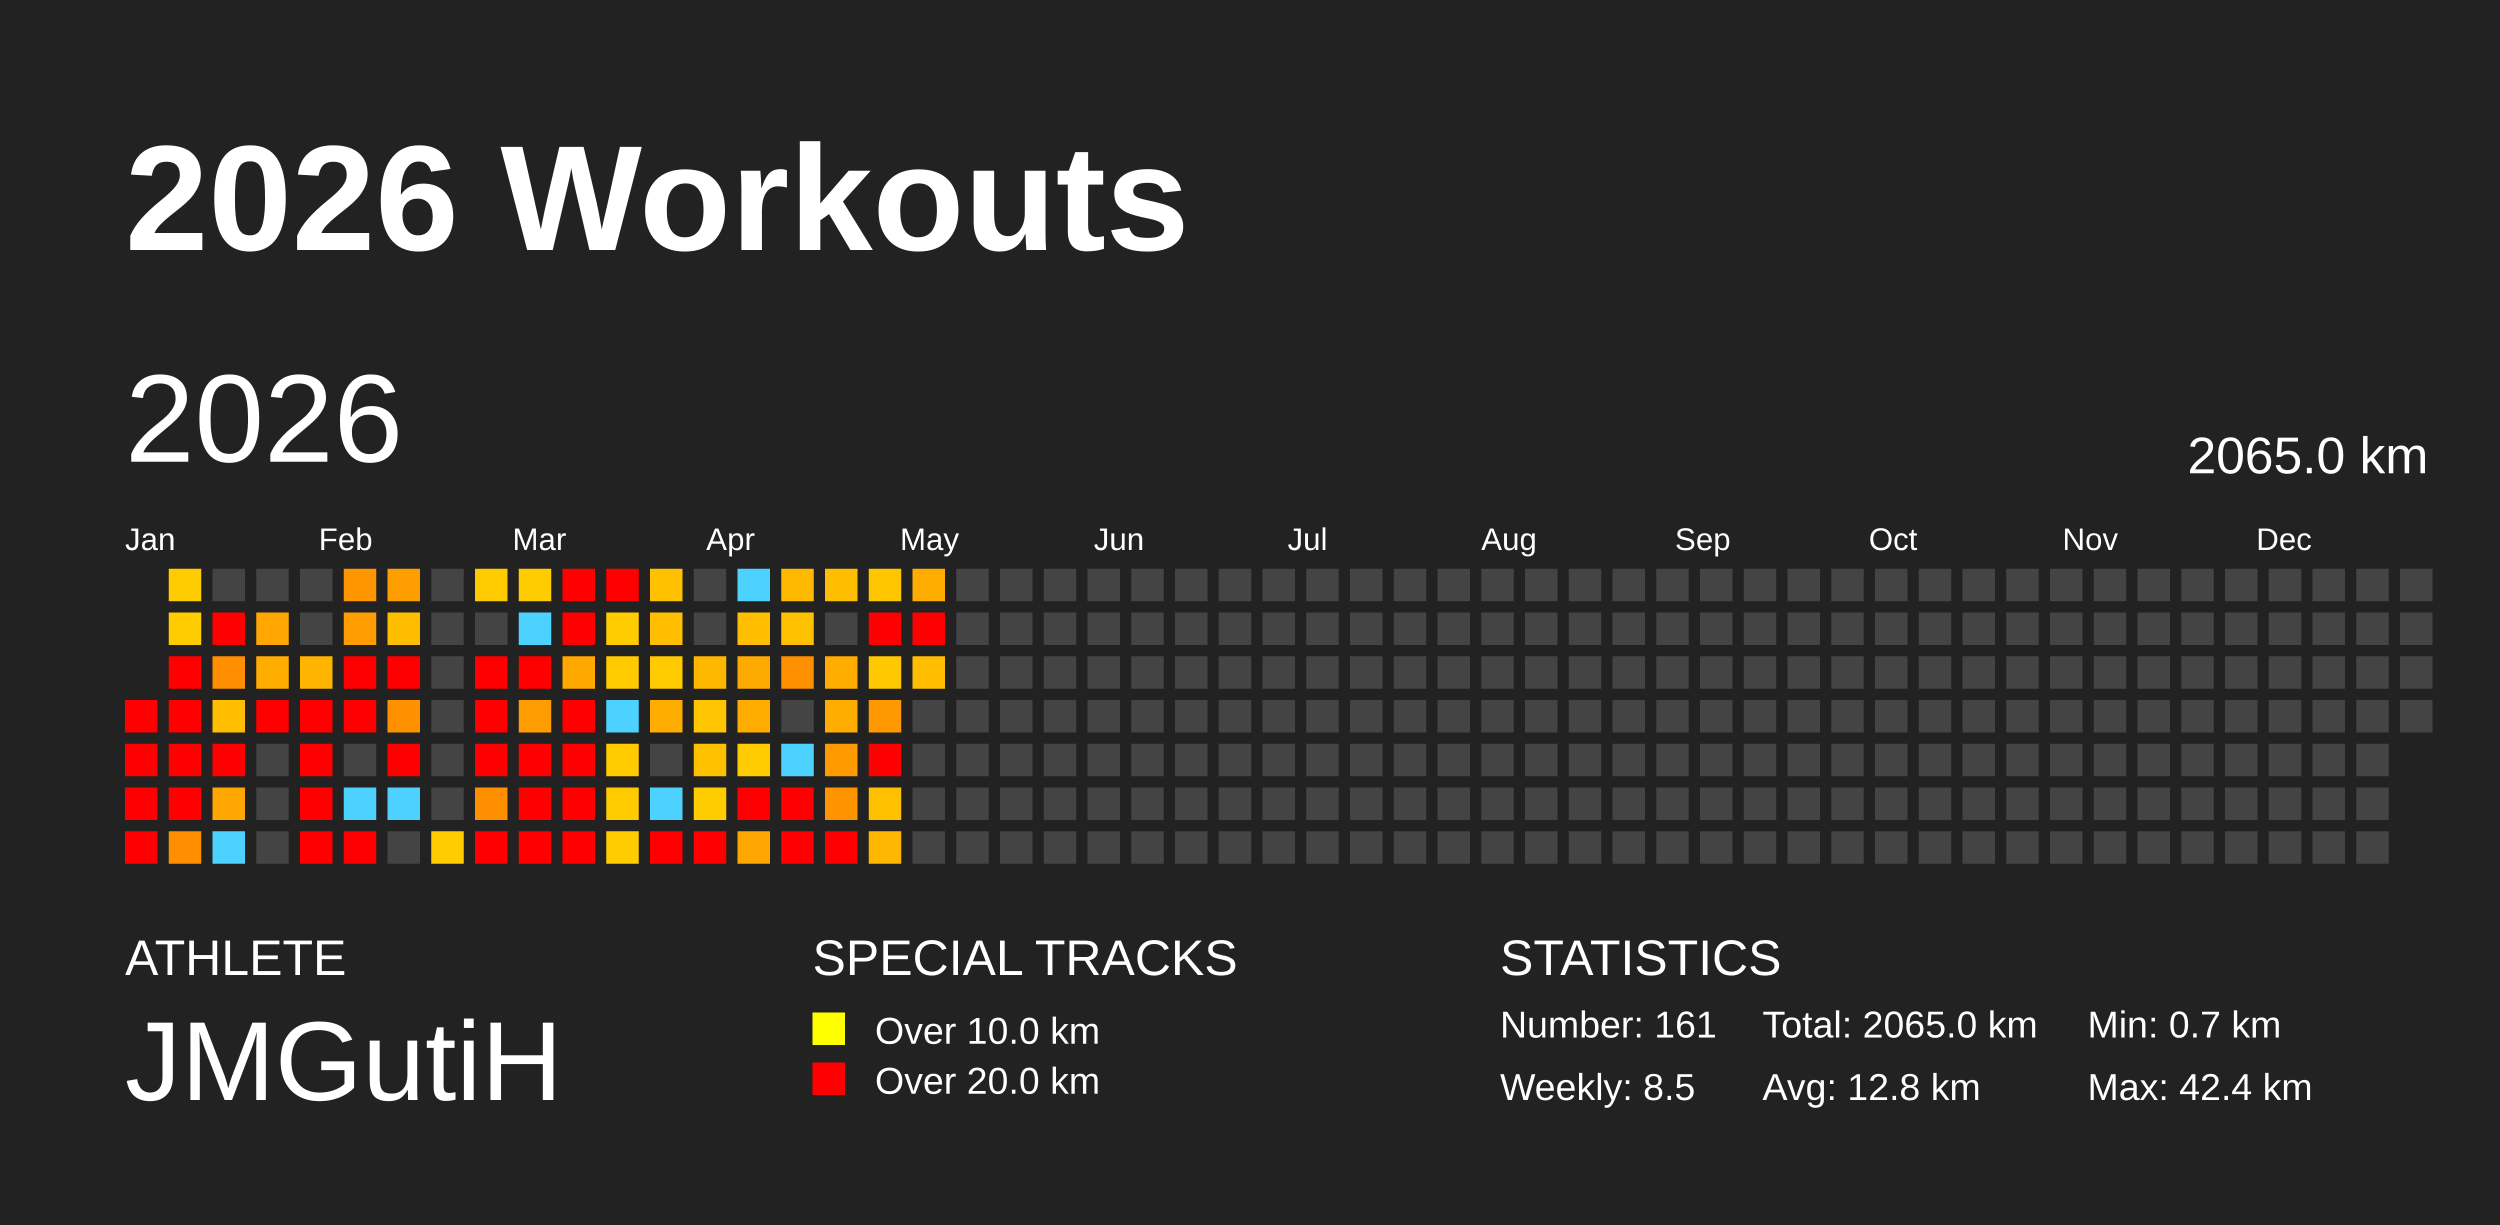
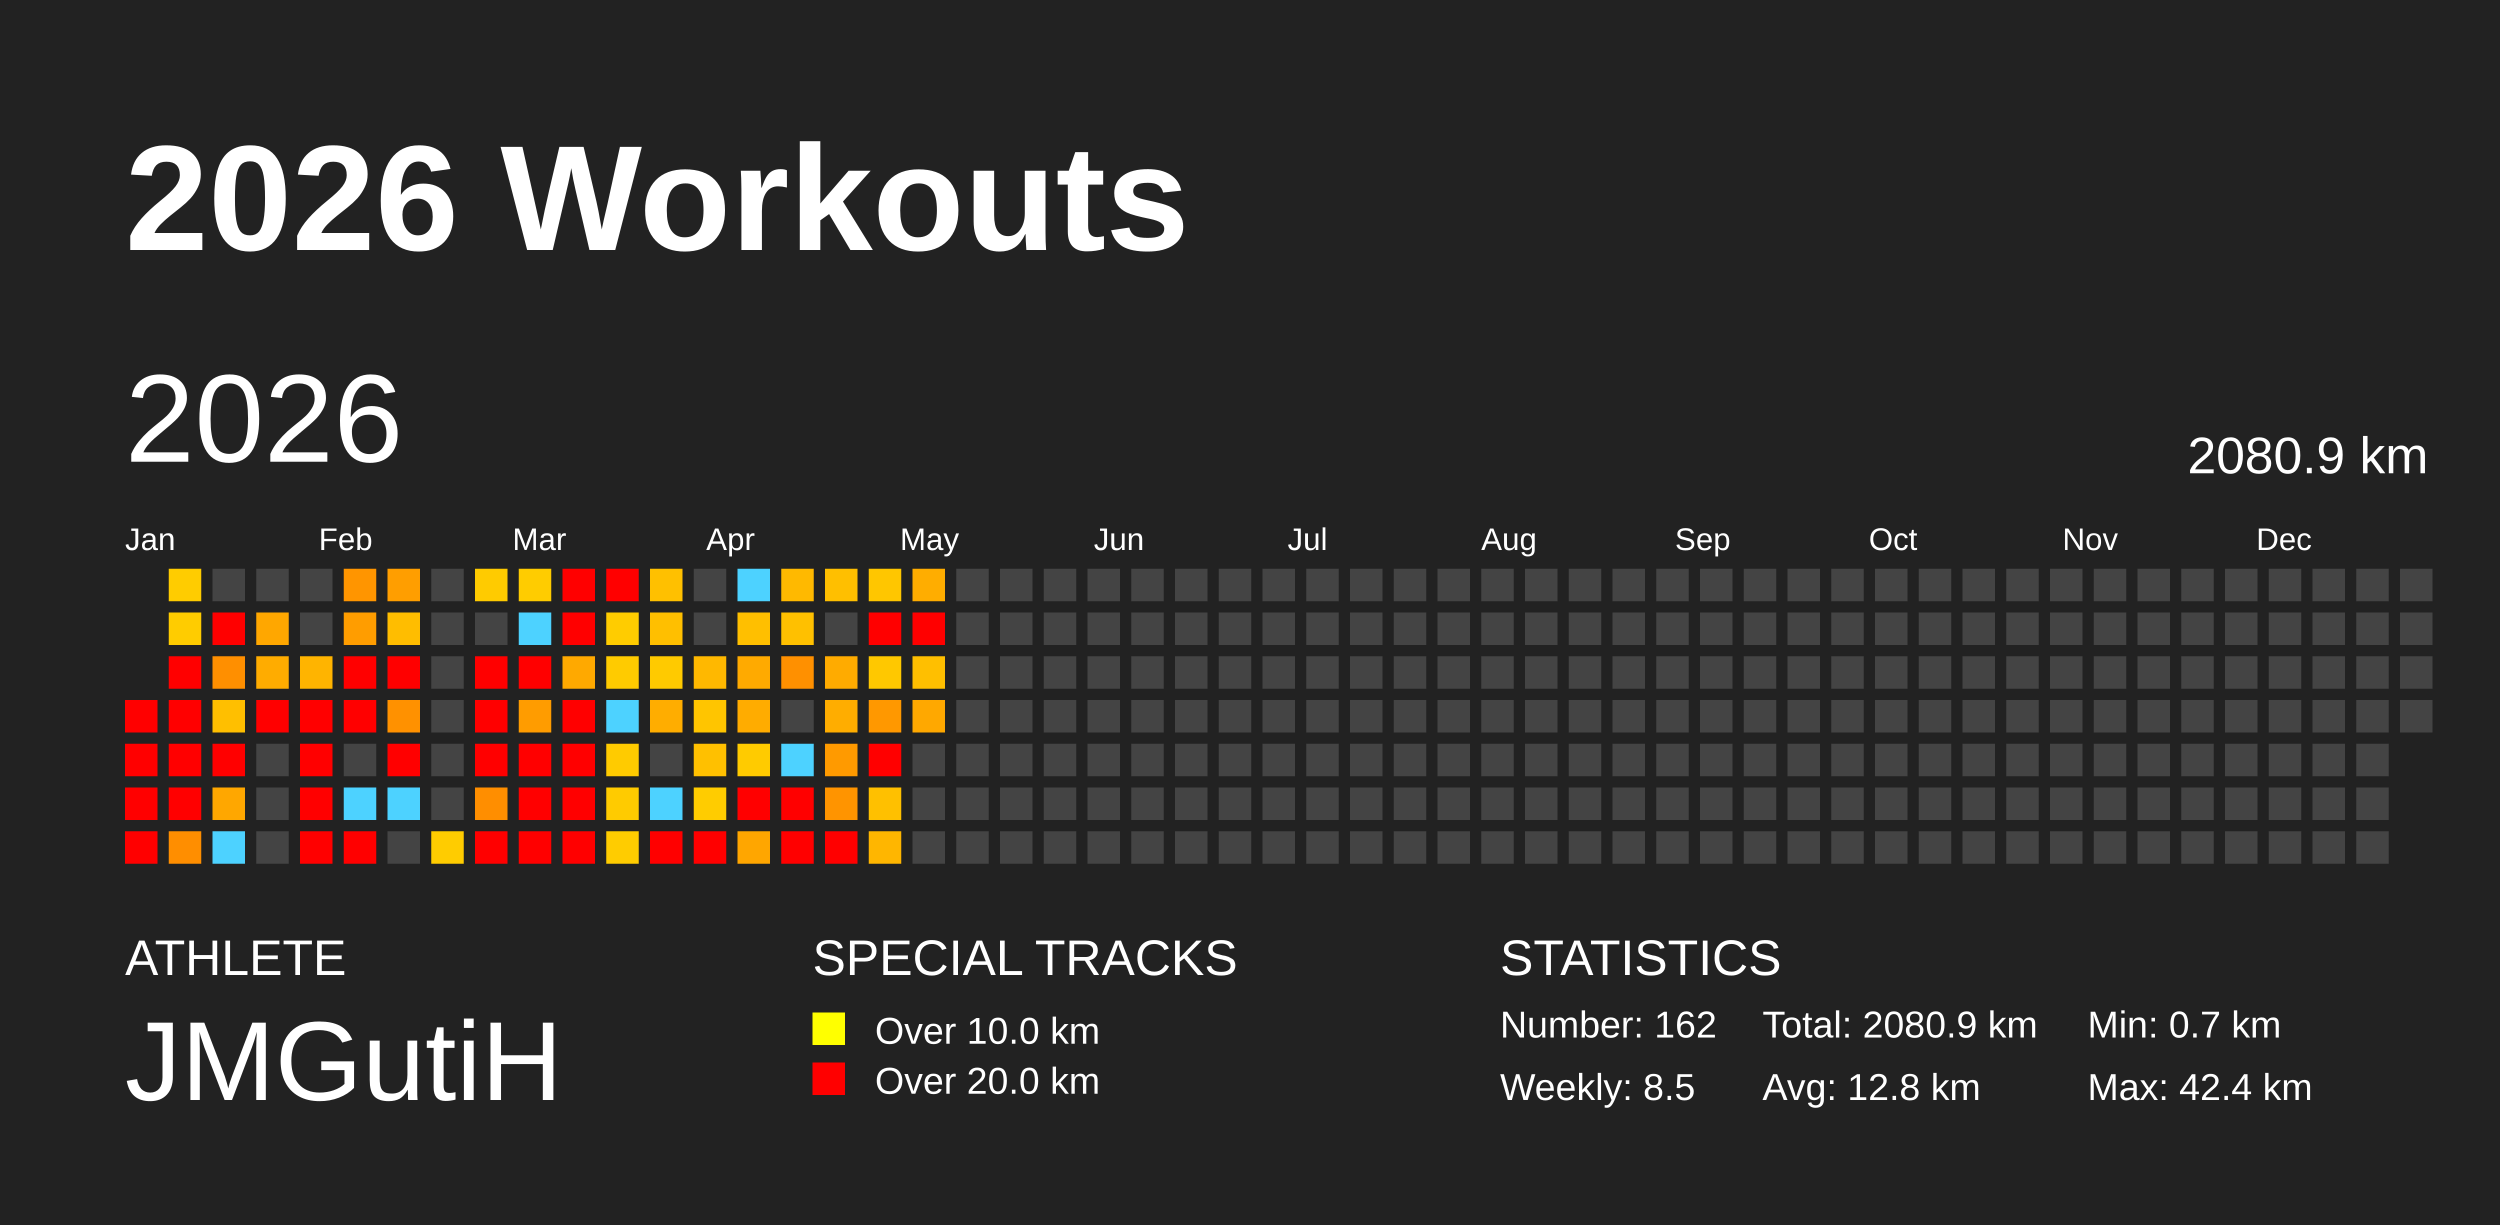
<svg xmlns="http://www.w3.org/2000/svg" baseProfile="full" height="98mm" version="1.1" viewBox="0,0,200,98" width="200mm">
  <defs />
  <rect fill="#222222" height="98" width="200" x="0" y="0" />
  <text fill="#FFFFFF" style="font-size:12px; font-family:Arial; font-weight:bold;" x="10" y="20">2026 Workouts</text>
  <text fill="#FFFFFF" style="font-size:4px; font-family:Arial" x="10" y="78">ATHLETE</text>
  <text fill="#FFFFFF" style="font-size:9px; font-family:Arial" x="10" y="88">JMGutiH</text>
  <text fill="#FFFFFF" style="font-size:4px; font-family:Arial" x="65" y="78">SPECIAL TRACKS</text>
  <rect fill="yellow" height="2.6" width="2.6" x="65" y="81" />
  <text fill="#FFFFFF" style="font-size:3px; font-family:Arial" x="70" y="83.5">Over 10.0 km</text>
  <rect fill="red" height="2.6" width="2.6" x="65" y="85" />
  <text fill="#FFFFFF" style="font-size:3px; font-family:Arial" x="70" y="87.5">Over 20.0 km</text>
  <text fill="#FFFFFF" style="font-size:4px; font-family:Arial" x="120" y="78">STATISTICS</text>
-   <text fill="#FFFFFF" style="font-size:3px; font-family:Arial" x="120" y="83">Number: 161</text>
+   <text fill="#FFFFFF" style="font-size:3px; font-family:Arial" x="120" y="83">Number: 162</text>
  <text fill="#FFFFFF" style="font-size:3px; font-family:Arial" x="120" y="88">Weekly: 8.5</text>
-   <text fill="#FFFFFF" style="font-size:3px; font-family:Arial" x="141" y="83">Total: 2065.0 km</text>
+   <text fill="#FFFFFF" style="font-size:3px; font-family:Arial" x="141" y="83">Total: 2080.9 km</text>
  <text fill="#FFFFFF" style="font-size:3px; font-family:Arial" x="141" y="88">Avg: 12.8 km</text>
  <text fill="#FFFFFF" style="font-size:3px; font-family:Arial" x="167" y="83">Min: 0.7 km</text>
  <text fill="#FFFFFF" style="font-size:3px; font-family:Arial" x="167" y="88">Max: 42.4 km</text>
  <text dominant-baseline="hanging" fill="#FFFFFF" style="font-size:10.0px; font-family:Arial;" x="10" y="30">2026</text>
-   <text dominant-baseline="hanging" fill="#FFFFFF" style="font-size:4.125px; font-family:Arial;" x="175" y="35">2065.0 km</text>
+   <text dominant-baseline="hanging" fill="#FFFFFF" style="font-size:4.125px; font-family:Arial;" x="175" y="35">2080.9 km</text>
  <text fill="#FFFFFF" style="font-size:2.5px; font-family:Arial" x="10.0" y="44">Jan</text>
  <text fill="#FFFFFF" style="font-size:2.5px; font-family:Arial" x="25.5" y="44">Feb</text>
  <text fill="#FFFFFF" style="font-size:2.5px; font-family:Arial" x="41.0" y="44">Mar</text>
  <text fill="#FFFFFF" style="font-size:2.5px; font-family:Arial" x="56.5" y="44">Apr</text>
  <text fill="#FFFFFF" style="font-size:2.5px; font-family:Arial" x="72.0" y="44">May</text>
  <text fill="#FFFFFF" style="font-size:2.5px; font-family:Arial" x="87.5" y="44">Jun</text>
  <text fill="#FFFFFF" style="font-size:2.5px; font-family:Arial" x="103.0" y="44">Jul</text>
  <text fill="#FFFFFF" style="font-size:2.5px; font-family:Arial" x="118.5" y="44">Aug</text>
  <text fill="#FFFFFF" style="font-size:2.5px; font-family:Arial" x="134.0" y="44">Sep</text>
  <text fill="#FFFFFF" style="font-size:2.5px; font-family:Arial" x="149.5" y="44">Oct</text>
  <text fill="#FFFFFF" style="font-size:2.5px; font-family:Arial" x="165.0" y="44">Nov</text>
  <text fill="#FFFFFF" style="font-size:2.5px; font-family:Arial" x="180.5" y="44">Dec</text>
  <rect fill="red" height="2.6" width="2.6" x="10.0" y="56.0" />
  <rect fill="red" height="2.6" width="2.6" x="10.0" y="59.5" />
  <rect fill="red" height="2.6" width="2.6" x="10.0" y="63.0" />
  <rect fill="red" height="2.6" width="2.6" x="10.0" y="66.5" />
  <rect fill="#ffcc00" height="2.6" width="2.6" x="13.5" y="45.5" />
  <rect fill="#ffcc00" height="2.6" width="2.6" x="13.5" y="49.0" />
  <rect fill="red" height="2.6" width="2.6" x="13.5" y="52.5" />
  <rect fill="red" height="2.6" width="2.6" x="13.5" y="56.0" />
  <rect fill="red" height="2.6" width="2.6" x="13.5" y="59.5" />
  <rect fill="red" height="2.6" width="2.6" x="13.5" y="63.0" />
  <rect fill="#ff8e00" height="2.6" width="2.6" x="13.5" y="66.5" />
  <rect fill="#444444" height="2.6" width="2.6" x="17.0" y="45.5" />
  <rect fill="red" height="2.6" width="2.6" x="17.0" y="49.0" />
  <rect fill="#ff8f00" height="2.6" width="2.6" x="17.0" y="52.5" />
  <rect fill="#ffbf00" height="2.6" width="2.6" x="17.0" y="56.0" />
  <rect fill="red" height="2.6" width="2.6" x="17.0" y="59.5" />
  <rect fill="#ffa700" height="2.6" width="2.6" x="17.0" y="63.0" />
  <rect fill="#4dd2ff" height="2.6" width="2.6" x="17.0" y="66.5" />
  <rect fill="#444444" height="2.6" width="2.6" x="20.5" y="45.5" />
  <rect fill="#ffa700" height="2.6" width="2.6" x="20.5" y="49.0" />
  <rect fill="#ffac00" height="2.6" width="2.6" x="20.5" y="52.5" />
  <rect fill="red" height="2.6" width="2.6" x="20.5" y="56.0" />
  <rect fill="#444444" height="2.6" width="2.6" x="20.5" y="59.5" />
  <rect fill="#444444" height="2.6" width="2.6" x="20.5" y="63.0" />
  <rect fill="#444444" height="2.6" width="2.6" x="20.5" y="66.5" />
  <rect fill="#444444" height="2.6" width="2.6" x="24.0" y="45.5" />
  <rect fill="#444444" height="2.6" width="2.6" x="24.0" y="49.0" />
  <rect fill="#ffb400" height="2.6" width="2.6" x="24.0" y="52.5" />
  <rect fill="red" height="2.6" width="2.6" x="24.0" y="56.0" />
  <rect fill="red" height="2.6" width="2.6" x="24.0" y="59.5" />
  <rect fill="red" height="2.6" width="2.6" x="24.0" y="63.0" />
  <rect fill="red" height="2.6" width="2.6" x="24.0" y="66.5" />
  <rect fill="#ff9500" height="2.6" width="2.6" x="27.5" y="45.5" />
  <rect fill="#ff9d00" height="2.6" width="2.6" x="27.5" y="49.0" />
  <rect fill="red" height="2.6" width="2.6" x="27.5" y="52.5" />
  <rect fill="red" height="2.6" width="2.6" x="27.5" y="56.0" />
  <rect fill="#444444" height="2.6" width="2.6" x="27.5" y="59.5" />
  <rect fill="#4dd2ff" height="2.6" width="2.6" x="27.5" y="63.0" />
  <rect fill="red" height="2.6" width="2.6" x="27.5" y="66.5" />
  <rect fill="#ff9e00" height="2.6" width="2.6" x="31.0" y="45.5" />
  <rect fill="#ffbd00" height="2.6" width="2.6" x="31.0" y="49.0" />
  <rect fill="red" height="2.6" width="2.6" x="31.0" y="52.5" />
  <rect fill="#ff9100" height="2.6" width="2.6" x="31.0" y="56.0" />
  <rect fill="red" height="2.6" width="2.6" x="31.0" y="59.5" />
  <rect fill="#4dd2ff" height="2.6" width="2.6" x="31.0" y="63.0" />
  <rect fill="#444444" height="2.6" width="2.6" x="31.0" y="66.5" />
  <rect fill="#444444" height="2.6" width="2.6" x="34.5" y="45.5" />
  <rect fill="#444444" height="2.6" width="2.6" x="34.5" y="49.0" />
  <rect fill="#444444" height="2.6" width="2.6" x="34.5" y="52.5" />
  <rect fill="#444444" height="2.6" width="2.6" x="34.5" y="56.0" />
  <rect fill="#444444" height="2.6" width="2.6" x="34.5" y="59.5" />
  <rect fill="#444444" height="2.6" width="2.6" x="34.5" y="63.0" />
  <rect fill="#ffcc00" height="2.6" width="2.6" x="34.5" y="66.5" />
  <rect fill="#ffcb00" height="2.6" width="2.6" x="38.0" y="45.5" />
  <rect fill="#444444" height="2.6" width="2.6" x="38.0" y="49.0" />
  <rect fill="red" height="2.6" width="2.6" x="38.0" y="52.5" />
  <rect fill="red" height="2.6" width="2.6" x="38.0" y="56.0" />
  <rect fill="red" height="2.6" width="2.6" x="38.0" y="59.5" />
  <rect fill="#ff8e00" height="2.6" width="2.6" x="38.0" y="63.0" />
  <rect fill="red" height="2.6" width="2.6" x="38.0" y="66.5" />
  <rect fill="#ffcc00" height="2.6" width="2.6" x="41.5" y="45.5" />
  <rect fill="#4dd2ff" height="2.6" width="2.6" x="41.5" y="49.0" />
  <rect fill="red" height="2.6" width="2.6" x="41.5" y="52.5" />
  <rect fill="#ff9c00" height="2.6" width="2.6" x="41.5" y="56.0" />
  <rect fill="red" height="2.6" width="2.6" x="41.5" y="59.5" />
  <rect fill="red" height="2.6" width="2.6" x="41.5" y="63.0" />
  <rect fill="red" height="2.6" width="2.6" x="41.5" y="66.5" />
  <rect fill="red" height="2.6" width="2.6" x="45.0" y="45.5" />
  <rect fill="red" height="2.6" width="2.6" x="45.0" y="49.0" />
  <rect fill="#ffa900" height="2.6" width="2.6" x="45.0" y="52.5" />
  <rect fill="red" height="2.6" width="2.6" x="45.0" y="56.0" />
  <rect fill="red" height="2.6" width="2.6" x="45.0" y="59.5" />
  <rect fill="red" height="2.6" width="2.6" x="45.0" y="63.0" />
  <rect fill="red" height="2.6" width="2.6" x="45.0" y="66.5" />
  <rect fill="red" height="2.6" width="2.6" x="48.5" y="45.5" />
  <rect fill="#ffcc00" height="2.6" width="2.6" x="48.5" y="49.0" />
  <rect fill="#ffcb00" height="2.6" width="2.6" x="48.5" y="52.5" />
  <rect fill="#4dd2ff" height="2.6" width="2.6" x="48.5" y="56.0" />
  <rect fill="#ffcb00" height="2.6" width="2.6" x="48.5" y="59.5" />
  <rect fill="#ffcb00" height="2.6" width="2.6" x="48.5" y="63.0" />
  <rect fill="#ffcc00" height="2.6" width="2.6" x="48.5" y="66.5" />
  <rect fill="#ffc000" height="2.6" width="2.6" x="52.0" y="45.5" />
  <rect fill="#ffbf00" height="2.6" width="2.6" x="52.0" y="49.0" />
  <rect fill="#ffca00" height="2.6" width="2.6" x="52.0" y="52.5" />
  <rect fill="#ffad00" height="2.6" width="2.6" x="52.0" y="56.0" />
  <rect fill="#444444" height="2.6" width="2.6" x="52.0" y="59.5" />
  <rect fill="#4dd2ff" height="2.6" width="2.6" x="52.0" y="63.0" />
  <rect fill="red" height="2.6" width="2.6" x="52.0" y="66.5" />
  <rect fill="#444444" height="2.6" width="2.6" x="55.5" y="45.5" />
  <rect fill="#444444" height="2.6" width="2.6" x="55.5" y="49.0" />
  <rect fill="#ffb800" height="2.6" width="2.6" x="55.5" y="52.5" />
  <rect fill="#ffc500" height="2.6" width="2.6" x="55.5" y="56.0" />
  <rect fill="#ffc000" height="2.6" width="2.6" x="55.5" y="59.5" />
  <rect fill="#ffcc00" height="2.6" width="2.6" x="55.5" y="63.0" />
  <rect fill="red" height="2.6" width="2.6" x="55.5" y="66.5" />
  <rect fill="#4dd2ff" height="2.6" width="2.6" x="59.0" y="45.5" />
  <rect fill="#ffbf00" height="2.6" width="2.6" x="59.0" y="49.0" />
  <rect fill="#ffaa00" height="2.6" width="2.6" x="59.0" y="52.5" />
  <rect fill="#ffac00" height="2.6" width="2.6" x="59.0" y="56.0" />
  <rect fill="#ffcb00" height="2.6" width="2.6" x="59.0" y="59.5" />
  <rect fill="red" height="2.6" width="2.6" x="59.0" y="63.0" />
  <rect fill="#ffa600" height="2.6" width="2.6" x="59.0" y="66.5" />
  <rect fill="#ffb900" height="2.6" width="2.6" x="62.5" y="45.5" />
  <rect fill="#ffc000" height="2.6" width="2.6" x="62.5" y="49.0" />
  <rect fill="#ff9000" height="2.6" width="2.6" x="62.5" y="52.5" />
  <rect fill="#444444" height="2.6" width="2.6" x="62.5" y="56.0" />
  <rect fill="#4dd2ff" height="2.6" width="2.6" x="62.5" y="59.5" />
  <rect fill="red" height="2.6" width="2.6" x="62.5" y="63.0" />
  <rect fill="red" height="2.6" width="2.6" x="62.5" y="66.5" />
  <rect fill="#ffbf00" height="2.6" width="2.6" x="66.0" y="45.5" />
  <rect fill="#444444" height="2.6" width="2.6" x="66.0" y="49.0" />
  <rect fill="#ffab00" height="2.6" width="2.6" x="66.0" y="52.5" />
  <rect fill="#ffad00" height="2.6" width="2.6" x="66.0" y="56.0" />
  <rect fill="#ff9a00" height="2.6" width="2.6" x="66.0" y="59.5" />
  <rect fill="#ff9400" height="2.6" width="2.6" x="66.0" y="63.0" />
  <rect fill="red" height="2.6" width="2.6" x="66.0" y="66.5" />
  <rect fill="#ffc600" height="2.6" width="2.6" x="69.5" y="45.5" />
  <rect fill="red" height="2.6" width="2.6" x="69.5" y="49.0" />
  <rect fill="#ffc800" height="2.6" width="2.6" x="69.5" y="52.5" />
  <rect fill="#ff9800" height="2.6" width="2.6" x="69.5" y="56.0" />
  <rect fill="red" height="2.6" width="2.6" x="69.5" y="59.5" />
  <rect fill="#ffc000" height="2.6" width="2.6" x="69.5" y="63.0" />
  <rect fill="#ffb600" height="2.6" width="2.6" x="69.5" y="66.5" />
  <rect fill="#ffad00" height="2.6" width="2.6" x="73.0" y="45.5" />
  <rect fill="red" height="2.6" width="2.6" x="73.0" y="49.0" />
  <rect fill="#ffbf00" height="2.6" width="2.6" x="73.0" y="52.5" />
-   <rect fill="#444444" height="2.6" width="2.6" x="73.0" y="56.0" />
+   <rect fill="#ffa800" height="2.6" width="2.6" x="73.0" y="56.0" />
  <rect fill="#444444" height="2.6" width="2.6" x="73.0" y="59.5" />
  <rect fill="#444444" height="2.6" width="2.6" x="73.0" y="63.0" />
  <rect fill="#444444" height="2.6" width="2.6" x="73.0" y="66.5" />
  <rect fill="#444444" height="2.6" width="2.6" x="76.5" y="45.5" />
  <rect fill="#444444" height="2.6" width="2.6" x="76.5" y="49.0" />
  <rect fill="#444444" height="2.6" width="2.6" x="76.5" y="52.5" />
  <rect fill="#444444" height="2.6" width="2.6" x="76.5" y="56.0" />
  <rect fill="#444444" height="2.6" width="2.6" x="76.5" y="59.5" />
  <rect fill="#444444" height="2.6" width="2.6" x="76.5" y="63.0" />
  <rect fill="#444444" height="2.6" width="2.6" x="76.5" y="66.5" />
  <rect fill="#444444" height="2.6" width="2.6" x="80.0" y="45.5" />
  <rect fill="#444444" height="2.6" width="2.6" x="80.0" y="49.0" />
  <rect fill="#444444" height="2.6" width="2.6" x="80.0" y="52.5" />
  <rect fill="#444444" height="2.6" width="2.6" x="80.0" y="56.0" />
  <rect fill="#444444" height="2.6" width="2.6" x="80.0" y="59.5" />
  <rect fill="#444444" height="2.6" width="2.6" x="80.0" y="63.0" />
  <rect fill="#444444" height="2.6" width="2.6" x="80.0" y="66.5" />
  <rect fill="#444444" height="2.6" width="2.6" x="83.5" y="45.5" />
  <rect fill="#444444" height="2.6" width="2.6" x="83.5" y="49.0" />
  <rect fill="#444444" height="2.6" width="2.6" x="83.5" y="52.5" />
  <rect fill="#444444" height="2.6" width="2.6" x="83.5" y="56.0" />
  <rect fill="#444444" height="2.6" width="2.6" x="83.5" y="59.5" />
  <rect fill="#444444" height="2.6" width="2.6" x="83.5" y="63.0" />
  <rect fill="#444444" height="2.6" width="2.6" x="83.5" y="66.5" />
  <rect fill="#444444" height="2.6" width="2.6" x="87.0" y="45.5" />
  <rect fill="#444444" height="2.6" width="2.6" x="87.0" y="49.0" />
  <rect fill="#444444" height="2.6" width="2.6" x="87.0" y="52.5" />
  <rect fill="#444444" height="2.6" width="2.6" x="87.0" y="56.0" />
  <rect fill="#444444" height="2.6" width="2.6" x="87.0" y="59.5" />
  <rect fill="#444444" height="2.6" width="2.6" x="87.0" y="63.0" />
  <rect fill="#444444" height="2.6" width="2.6" x="87.0" y="66.5" />
  <rect fill="#444444" height="2.6" width="2.6" x="90.5" y="45.5" />
  <rect fill="#444444" height="2.6" width="2.6" x="90.5" y="49.0" />
  <rect fill="#444444" height="2.6" width="2.6" x="90.5" y="52.5" />
  <rect fill="#444444" height="2.6" width="2.6" x="90.5" y="56.0" />
  <rect fill="#444444" height="2.6" width="2.6" x="90.5" y="59.5" />
  <rect fill="#444444" height="2.6" width="2.6" x="90.5" y="63.0" />
  <rect fill="#444444" height="2.6" width="2.6" x="90.5" y="66.5" />
  <rect fill="#444444" height="2.6" width="2.6" x="94.0" y="45.5" />
  <rect fill="#444444" height="2.6" width="2.6" x="94.0" y="49.0" />
  <rect fill="#444444" height="2.6" width="2.6" x="94.0" y="52.5" />
  <rect fill="#444444" height="2.6" width="2.6" x="94.0" y="56.0" />
  <rect fill="#444444" height="2.6" width="2.6" x="94.0" y="59.5" />
  <rect fill="#444444" height="2.6" width="2.6" x="94.0" y="63.0" />
  <rect fill="#444444" height="2.6" width="2.6" x="94.0" y="66.5" />
  <rect fill="#444444" height="2.6" width="2.6" x="97.5" y="45.5" />
  <rect fill="#444444" height="2.6" width="2.6" x="97.5" y="49.0" />
  <rect fill="#444444" height="2.6" width="2.6" x="97.5" y="52.5" />
  <rect fill="#444444" height="2.6" width="2.6" x="97.5" y="56.0" />
  <rect fill="#444444" height="2.6" width="2.6" x="97.5" y="59.5" />
  <rect fill="#444444" height="2.6" width="2.6" x="97.5" y="63.0" />
  <rect fill="#444444" height="2.6" width="2.6" x="97.5" y="66.5" />
  <rect fill="#444444" height="2.6" width="2.6" x="101.0" y="45.5" />
  <rect fill="#444444" height="2.6" width="2.6" x="101.0" y="49.0" />
  <rect fill="#444444" height="2.6" width="2.6" x="101.0" y="52.5" />
  <rect fill="#444444" height="2.6" width="2.6" x="101.0" y="56.0" />
  <rect fill="#444444" height="2.6" width="2.6" x="101.0" y="59.5" />
  <rect fill="#444444" height="2.6" width="2.6" x="101.0" y="63.0" />
  <rect fill="#444444" height="2.6" width="2.6" x="101.0" y="66.5" />
  <rect fill="#444444" height="2.6" width="2.6" x="104.5" y="45.5" />
  <rect fill="#444444" height="2.6" width="2.6" x="104.5" y="49.0" />
  <rect fill="#444444" height="2.6" width="2.6" x="104.5" y="52.5" />
  <rect fill="#444444" height="2.6" width="2.6" x="104.5" y="56.0" />
  <rect fill="#444444" height="2.6" width="2.6" x="104.5" y="59.5" />
  <rect fill="#444444" height="2.6" width="2.6" x="104.5" y="63.0" />
  <rect fill="#444444" height="2.6" width="2.6" x="104.5" y="66.5" />
  <rect fill="#444444" height="2.6" width="2.6" x="108.0" y="45.5" />
  <rect fill="#444444" height="2.6" width="2.6" x="108.0" y="49.0" />
  <rect fill="#444444" height="2.6" width="2.6" x="108.0" y="52.5" />
  <rect fill="#444444" height="2.6" width="2.6" x="108.0" y="56.0" />
  <rect fill="#444444" height="2.6" width="2.6" x="108.0" y="59.5" />
  <rect fill="#444444" height="2.6" width="2.6" x="108.0" y="63.0" />
  <rect fill="#444444" height="2.6" width="2.6" x="108.0" y="66.5" />
  <rect fill="#444444" height="2.6" width="2.6" x="111.5" y="45.5" />
  <rect fill="#444444" height="2.6" width="2.6" x="111.5" y="49.0" />
  <rect fill="#444444" height="2.6" width="2.6" x="111.5" y="52.5" />
  <rect fill="#444444" height="2.6" width="2.6" x="111.5" y="56.0" />
  <rect fill="#444444" height="2.6" width="2.6" x="111.5" y="59.5" />
  <rect fill="#444444" height="2.6" width="2.6" x="111.5" y="63.0" />
  <rect fill="#444444" height="2.6" width="2.6" x="111.5" y="66.5" />
  <rect fill="#444444" height="2.6" width="2.6" x="115.0" y="45.5" />
  <rect fill="#444444" height="2.6" width="2.6" x="115.0" y="49.0" />
  <rect fill="#444444" height="2.6" width="2.6" x="115.0" y="52.5" />
  <rect fill="#444444" height="2.6" width="2.6" x="115.0" y="56.0" />
  <rect fill="#444444" height="2.6" width="2.6" x="115.0" y="59.5" />
  <rect fill="#444444" height="2.6" width="2.6" x="115.0" y="63.0" />
  <rect fill="#444444" height="2.6" width="2.6" x="115.0" y="66.5" />
  <rect fill="#444444" height="2.6" width="2.6" x="118.5" y="45.5" />
  <rect fill="#444444" height="2.6" width="2.6" x="118.5" y="49.0" />
  <rect fill="#444444" height="2.6" width="2.6" x="118.5" y="52.5" />
  <rect fill="#444444" height="2.6" width="2.6" x="118.5" y="56.0" />
  <rect fill="#444444" height="2.6" width="2.6" x="118.5" y="59.5" />
  <rect fill="#444444" height="2.6" width="2.6" x="118.5" y="63.0" />
  <rect fill="#444444" height="2.6" width="2.6" x="118.5" y="66.5" />
  <rect fill="#444444" height="2.6" width="2.6" x="122.0" y="45.5" />
  <rect fill="#444444" height="2.6" width="2.6" x="122.0" y="49.0" />
  <rect fill="#444444" height="2.6" width="2.6" x="122.0" y="52.5" />
  <rect fill="#444444" height="2.6" width="2.6" x="122.0" y="56.0" />
  <rect fill="#444444" height="2.6" width="2.6" x="122.0" y="59.5" />
  <rect fill="#444444" height="2.6" width="2.6" x="122.0" y="63.0" />
  <rect fill="#444444" height="2.6" width="2.6" x="122.0" y="66.5" />
  <rect fill="#444444" height="2.6" width="2.6" x="125.5" y="45.5" />
  <rect fill="#444444" height="2.6" width="2.6" x="125.5" y="49.0" />
  <rect fill="#444444" height="2.6" width="2.6" x="125.5" y="52.5" />
  <rect fill="#444444" height="2.6" width="2.6" x="125.5" y="56.0" />
  <rect fill="#444444" height="2.6" width="2.6" x="125.5" y="59.5" />
  <rect fill="#444444" height="2.6" width="2.6" x="125.5" y="63.0" />
  <rect fill="#444444" height="2.6" width="2.6" x="125.5" y="66.5" />
  <rect fill="#444444" height="2.6" width="2.6" x="129.0" y="45.5" />
  <rect fill="#444444" height="2.6" width="2.6" x="129.0" y="49.0" />
  <rect fill="#444444" height="2.6" width="2.6" x="129.0" y="52.5" />
  <rect fill="#444444" height="2.6" width="2.6" x="129.0" y="56.0" />
  <rect fill="#444444" height="2.6" width="2.6" x="129.0" y="59.5" />
  <rect fill="#444444" height="2.6" width="2.6" x="129.0" y="63.0" />
  <rect fill="#444444" height="2.6" width="2.6" x="129.0" y="66.5" />
  <rect fill="#444444" height="2.6" width="2.6" x="132.5" y="45.5" />
  <rect fill="#444444" height="2.6" width="2.6" x="132.5" y="49.0" />
  <rect fill="#444444" height="2.6" width="2.6" x="132.5" y="52.5" />
  <rect fill="#444444" height="2.6" width="2.6" x="132.5" y="56.0" />
  <rect fill="#444444" height="2.6" width="2.6" x="132.5" y="59.5" />
  <rect fill="#444444" height="2.6" width="2.6" x="132.5" y="63.0" />
  <rect fill="#444444" height="2.6" width="2.6" x="132.5" y="66.5" />
  <rect fill="#444444" height="2.6" width="2.6" x="136.0" y="45.5" />
  <rect fill="#444444" height="2.6" width="2.6" x="136.0" y="49.0" />
  <rect fill="#444444" height="2.6" width="2.6" x="136.0" y="52.5" />
  <rect fill="#444444" height="2.6" width="2.6" x="136.0" y="56.0" />
  <rect fill="#444444" height="2.6" width="2.6" x="136.0" y="59.5" />
  <rect fill="#444444" height="2.6" width="2.6" x="136.0" y="63.0" />
  <rect fill="#444444" height="2.6" width="2.6" x="136.0" y="66.5" />
  <rect fill="#444444" height="2.6" width="2.6" x="139.5" y="45.5" />
  <rect fill="#444444" height="2.6" width="2.6" x="139.5" y="49.0" />
  <rect fill="#444444" height="2.6" width="2.6" x="139.5" y="52.5" />
  <rect fill="#444444" height="2.6" width="2.6" x="139.5" y="56.0" />
  <rect fill="#444444" height="2.6" width="2.6" x="139.5" y="59.5" />
  <rect fill="#444444" height="2.6" width="2.6" x="139.5" y="63.0" />
  <rect fill="#444444" height="2.6" width="2.6" x="139.5" y="66.5" />
  <rect fill="#444444" height="2.6" width="2.6" x="143.0" y="45.5" />
  <rect fill="#444444" height="2.6" width="2.6" x="143.0" y="49.0" />
  <rect fill="#444444" height="2.6" width="2.6" x="143.0" y="52.5" />
  <rect fill="#444444" height="2.6" width="2.6" x="143.0" y="56.0" />
  <rect fill="#444444" height="2.6" width="2.6" x="143.0" y="59.5" />
  <rect fill="#444444" height="2.6" width="2.6" x="143.0" y="63.0" />
  <rect fill="#444444" height="2.6" width="2.6" x="143.0" y="66.5" />
  <rect fill="#444444" height="2.6" width="2.6" x="146.5" y="45.5" />
  <rect fill="#444444" height="2.6" width="2.6" x="146.5" y="49.0" />
  <rect fill="#444444" height="2.6" width="2.6" x="146.5" y="52.5" />
  <rect fill="#444444" height="2.6" width="2.6" x="146.5" y="56.0" />
  <rect fill="#444444" height="2.6" width="2.6" x="146.5" y="59.5" />
  <rect fill="#444444" height="2.6" width="2.6" x="146.5" y="63.0" />
  <rect fill="#444444" height="2.6" width="2.6" x="146.5" y="66.5" />
  <rect fill="#444444" height="2.6" width="2.6" x="150.0" y="45.5" />
  <rect fill="#444444" height="2.6" width="2.6" x="150.0" y="49.0" />
  <rect fill="#444444" height="2.6" width="2.6" x="150.0" y="52.5" />
  <rect fill="#444444" height="2.6" width="2.6" x="150.0" y="56.0" />
  <rect fill="#444444" height="2.6" width="2.6" x="150.0" y="59.5" />
  <rect fill="#444444" height="2.6" width="2.6" x="150.0" y="63.0" />
  <rect fill="#444444" height="2.6" width="2.6" x="150.0" y="66.5" />
  <rect fill="#444444" height="2.6" width="2.6" x="153.5" y="45.5" />
  <rect fill="#444444" height="2.6" width="2.6" x="153.5" y="49.0" />
  <rect fill="#444444" height="2.6" width="2.6" x="153.5" y="52.5" />
  <rect fill="#444444" height="2.6" width="2.6" x="153.5" y="56.0" />
  <rect fill="#444444" height="2.6" width="2.6" x="153.5" y="59.5" />
  <rect fill="#444444" height="2.6" width="2.6" x="153.5" y="63.0" />
  <rect fill="#444444" height="2.6" width="2.6" x="153.5" y="66.5" />
  <rect fill="#444444" height="2.6" width="2.6" x="157.0" y="45.5" />
  <rect fill="#444444" height="2.6" width="2.6" x="157.0" y="49.0" />
  <rect fill="#444444" height="2.6" width="2.6" x="157.0" y="52.5" />
  <rect fill="#444444" height="2.6" width="2.6" x="157.0" y="56.0" />
  <rect fill="#444444" height="2.6" width="2.6" x="157.0" y="59.5" />
  <rect fill="#444444" height="2.6" width="2.6" x="157.0" y="63.0" />
  <rect fill="#444444" height="2.6" width="2.6" x="157.0" y="66.5" />
  <rect fill="#444444" height="2.6" width="2.6" x="160.5" y="45.5" />
  <rect fill="#444444" height="2.6" width="2.6" x="160.5" y="49.0" />
  <rect fill="#444444" height="2.6" width="2.6" x="160.5" y="52.5" />
  <rect fill="#444444" height="2.6" width="2.6" x="160.5" y="56.0" />
  <rect fill="#444444" height="2.6" width="2.6" x="160.5" y="59.5" />
  <rect fill="#444444" height="2.6" width="2.6" x="160.5" y="63.0" />
  <rect fill="#444444" height="2.6" width="2.6" x="160.5" y="66.5" />
  <rect fill="#444444" height="2.6" width="2.6" x="164.0" y="45.5" />
  <rect fill="#444444" height="2.6" width="2.6" x="164.0" y="49.0" />
  <rect fill="#444444" height="2.6" width="2.6" x="164.0" y="52.5" />
  <rect fill="#444444" height="2.6" width="2.6" x="164.0" y="56.0" />
  <rect fill="#444444" height="2.6" width="2.6" x="164.0" y="59.5" />
  <rect fill="#444444" height="2.6" width="2.6" x="164.0" y="63.0" />
  <rect fill="#444444" height="2.6" width="2.6" x="164.0" y="66.5" />
  <rect fill="#444444" height="2.6" width="2.6" x="167.5" y="45.5" />
  <rect fill="#444444" height="2.6" width="2.6" x="167.5" y="49.0" />
  <rect fill="#444444" height="2.6" width="2.6" x="167.5" y="52.5" />
  <rect fill="#444444" height="2.6" width="2.6" x="167.5" y="56.0" />
  <rect fill="#444444" height="2.6" width="2.6" x="167.5" y="59.5" />
  <rect fill="#444444" height="2.6" width="2.6" x="167.5" y="63.0" />
  <rect fill="#444444" height="2.6" width="2.6" x="167.5" y="66.5" />
  <rect fill="#444444" height="2.6" width="2.6" x="171.0" y="45.5" />
  <rect fill="#444444" height="2.6" width="2.6" x="171.0" y="49.0" />
  <rect fill="#444444" height="2.6" width="2.6" x="171.0" y="52.5" />
  <rect fill="#444444" height="2.6" width="2.6" x="171.0" y="56.0" />
  <rect fill="#444444" height="2.6" width="2.6" x="171.0" y="59.5" />
  <rect fill="#444444" height="2.6" width="2.6" x="171.0" y="63.0" />
  <rect fill="#444444" height="2.6" width="2.6" x="171.0" y="66.5" />
  <rect fill="#444444" height="2.6" width="2.6" x="174.5" y="45.5" />
  <rect fill="#444444" height="2.6" width="2.6" x="174.5" y="49.0" />
  <rect fill="#444444" height="2.6" width="2.6" x="174.5" y="52.5" />
  <rect fill="#444444" height="2.6" width="2.6" x="174.5" y="56.0" />
  <rect fill="#444444" height="2.6" width="2.6" x="174.5" y="59.5" />
  <rect fill="#444444" height="2.6" width="2.6" x="174.5" y="63.0" />
  <rect fill="#444444" height="2.6" width="2.6" x="174.5" y="66.5" />
  <rect fill="#444444" height="2.6" width="2.6" x="178.0" y="45.5" />
  <rect fill="#444444" height="2.6" width="2.6" x="178.0" y="49.0" />
  <rect fill="#444444" height="2.6" width="2.6" x="178.0" y="52.5" />
  <rect fill="#444444" height="2.6" width="2.6" x="178.0" y="56.0" />
  <rect fill="#444444" height="2.6" width="2.6" x="178.0" y="59.5" />
  <rect fill="#444444" height="2.6" width="2.6" x="178.0" y="63.0" />
  <rect fill="#444444" height="2.6" width="2.6" x="178.0" y="66.5" />
  <rect fill="#444444" height="2.6" width="2.6" x="181.5" y="45.5" />
  <rect fill="#444444" height="2.6" width="2.6" x="181.5" y="49.0" />
  <rect fill="#444444" height="2.6" width="2.6" x="181.5" y="52.5" />
  <rect fill="#444444" height="2.6" width="2.6" x="181.5" y="56.0" />
  <rect fill="#444444" height="2.6" width="2.6" x="181.5" y="59.5" />
  <rect fill="#444444" height="2.6" width="2.6" x="181.5" y="63.0" />
  <rect fill="#444444" height="2.6" width="2.6" x="181.5" y="66.5" />
  <rect fill="#444444" height="2.6" width="2.6" x="185.0" y="45.5" />
  <rect fill="#444444" height="2.6" width="2.6" x="185.0" y="49.0" />
  <rect fill="#444444" height="2.6" width="2.6" x="185.0" y="52.5" />
  <rect fill="#444444" height="2.6" width="2.6" x="185.0" y="56.0" />
  <rect fill="#444444" height="2.6" width="2.6" x="185.0" y="59.5" />
  <rect fill="#444444" height="2.6" width="2.6" x="185.0" y="63.0" />
  <rect fill="#444444" height="2.6" width="2.6" x="185.0" y="66.5" />
  <rect fill="#444444" height="2.6" width="2.6" x="188.5" y="45.5" />
  <rect fill="#444444" height="2.6" width="2.6" x="188.5" y="49.0" />
  <rect fill="#444444" height="2.6" width="2.6" x="188.5" y="52.5" />
  <rect fill="#444444" height="2.6" width="2.6" x="188.5" y="56.0" />
  <rect fill="#444444" height="2.6" width="2.6" x="188.5" y="59.5" />
  <rect fill="#444444" height="2.6" width="2.6" x="188.5" y="63.0" />
  <rect fill="#444444" height="2.6" width="2.6" x="188.5" y="66.5" />
  <rect fill="#444444" height="2.6" width="2.6" x="192.0" y="45.5" />
  <rect fill="#444444" height="2.6" width="2.6" x="192.0" y="49.0" />
  <rect fill="#444444" height="2.6" width="2.6" x="192.0" y="52.5" />
  <rect fill="#444444" height="2.6" width="2.6" x="192.0" y="56.0" />
</svg>
